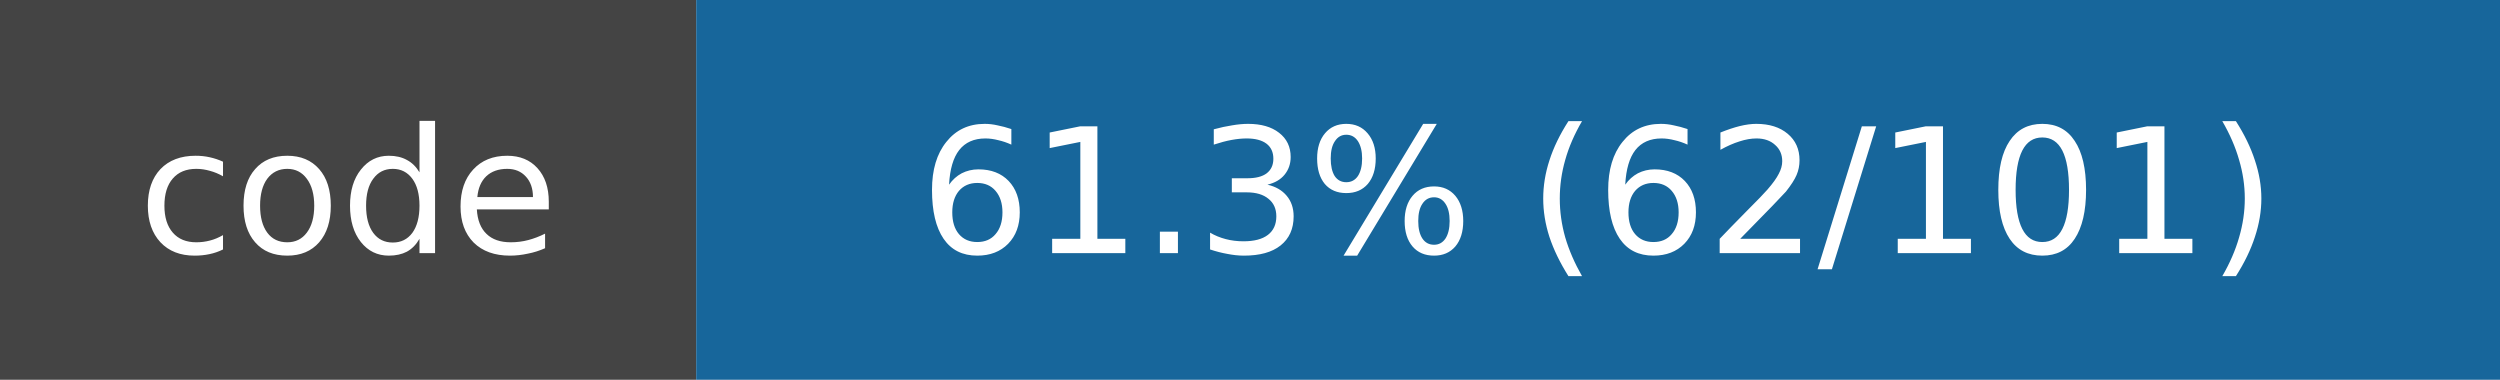
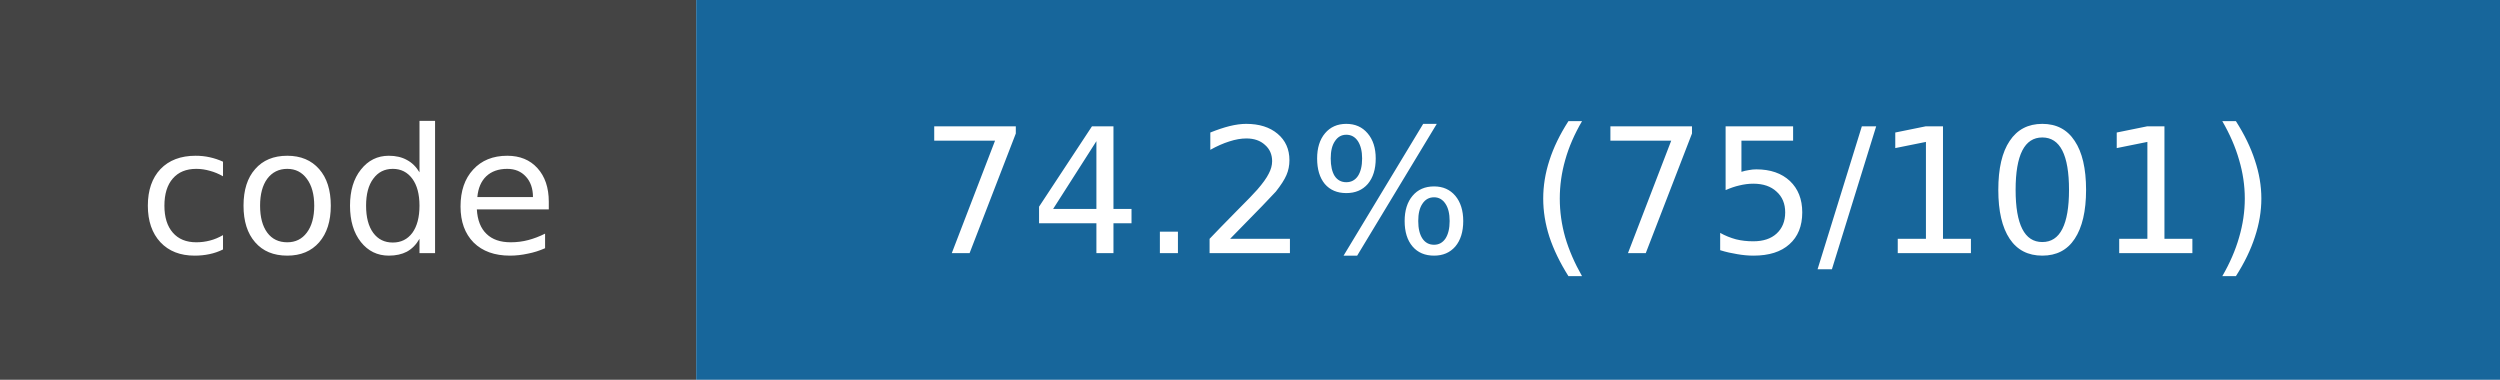
- <svg xmlns="http://www.w3.org/2000/svg" width="158" height="24" role="img" aria-label="code: 61.3% (62/101)">
+ <svg xmlns="http://www.w3.org/2000/svg" width="158" height="24" role="img" aria-label="code: 74.2% (75/101)">
  <rect width="44" height="24" fill="#444" />
  <rect x="44" width="114" height="24" fill="#17669b" />
  <g fill="white" text-anchor="middle" font-family="DejaVu Sans,Verdana,sans-serif" font-size="11">
    <text x="22.0" y="16">code</text>
-     <text x="101.0" y="16">61.3% (62/101)</text>
+     <text x="101.0" y="16">74.2% (75/101)</text>
  </g>
</svg>
